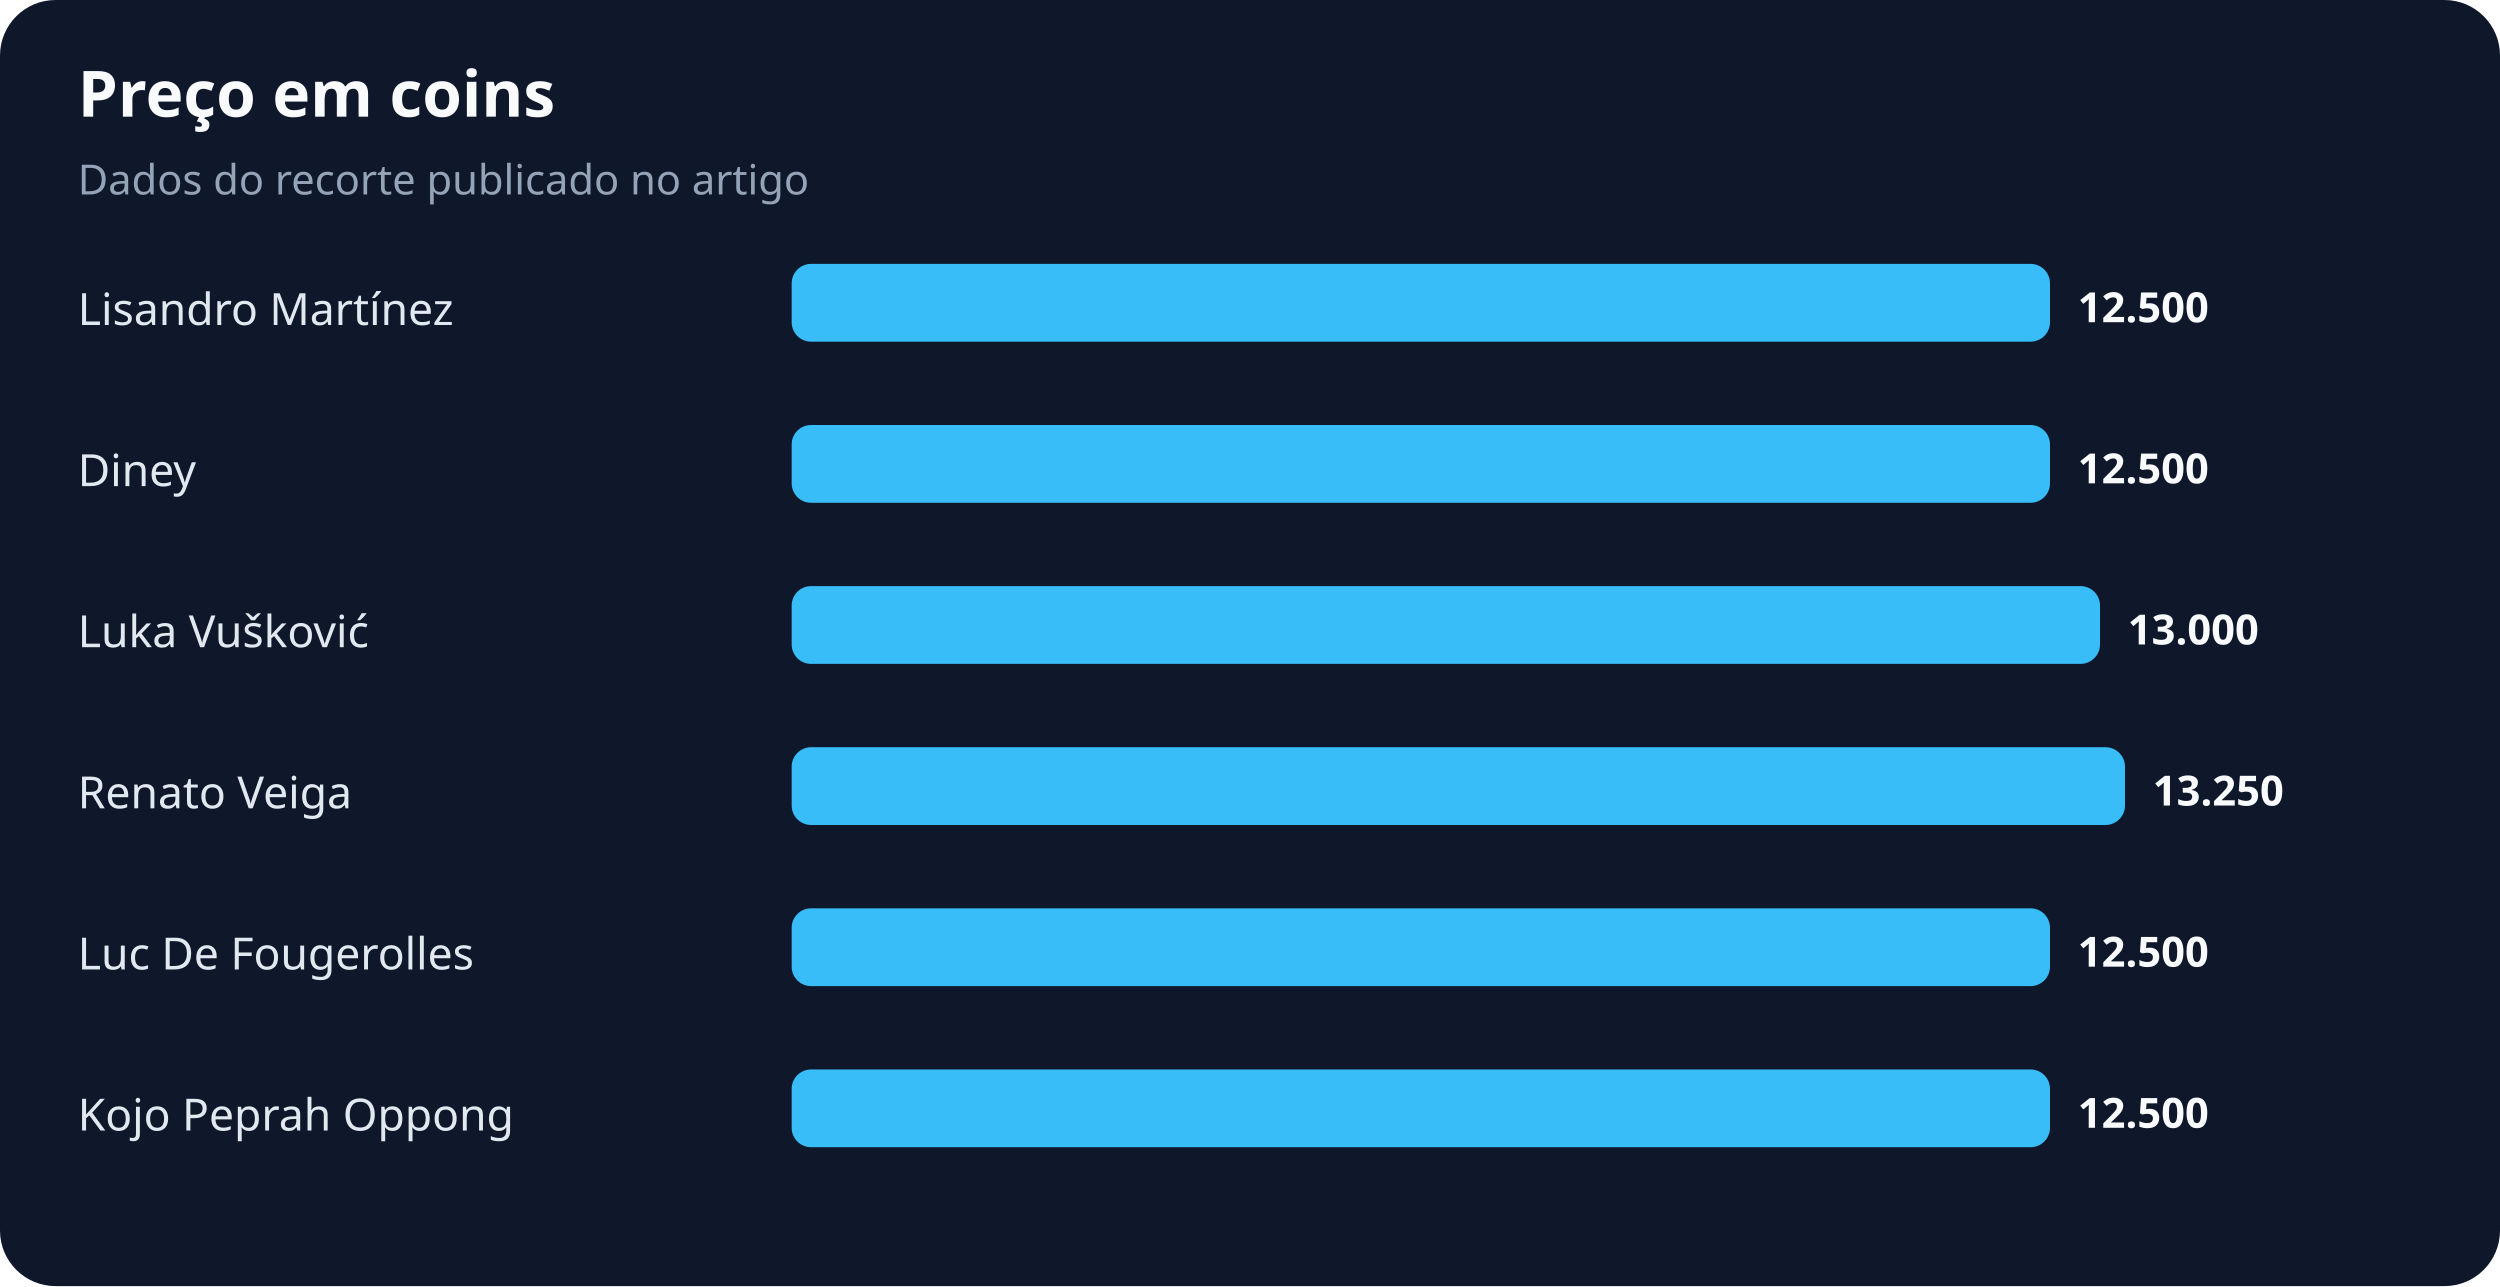
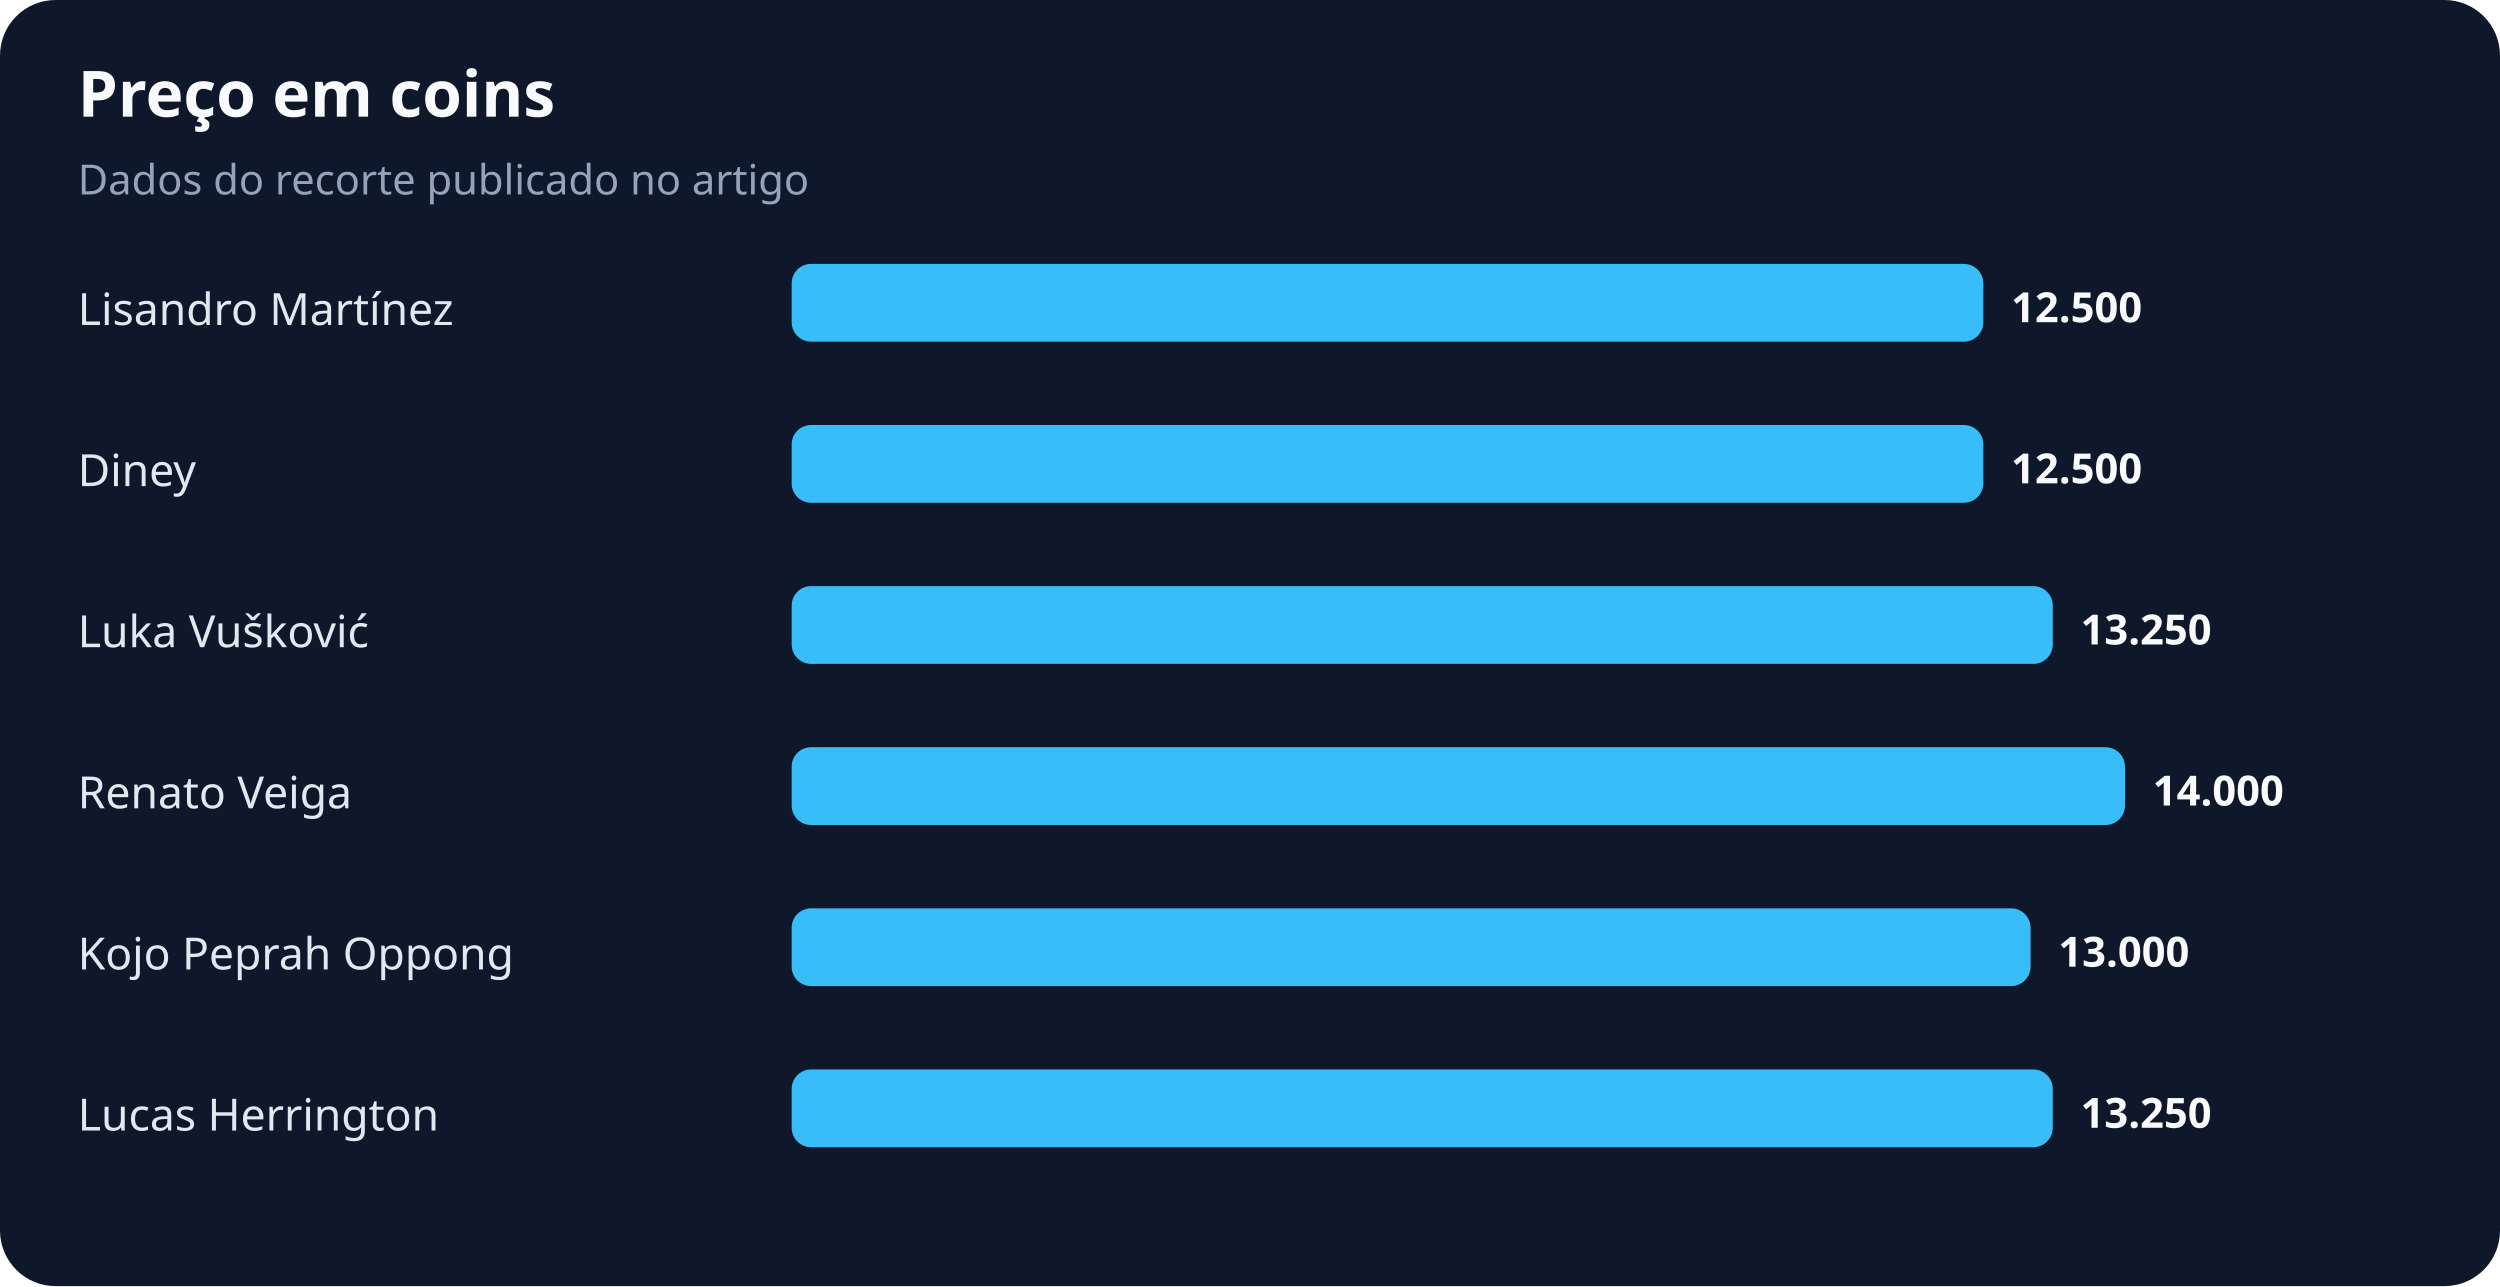
<svg xmlns="http://www.w3.org/2000/svg" width="900" height="463" viewBox="0 0 900 463" role="img" aria-labelledby="title desc">
  <rect width="100%" height="100%" rx="20" fill="#0f172a" />
  <text x="28" y="42" fill="#f8fafc" font-family="system-ui,sans-serif" font-size="23" font-weight="700">Preço em coins</text>
  <text x="28" y="70" fill="#94a3b8" font-family="system-ui,sans-serif" font-size="15">Dados do recorte publicado no artigo</text>
  <text x="28" y="117" fill="#e2e8f0" font-family="system-ui,sans-serif" font-size="16">Lisandro Martínez</text>
-   <rect x="285" y="95" width="453" height="28" rx="7" fill="#38bdf8" />
-   <text x="748" y="116" fill="#f8fafc" font-family="system-ui,sans-serif" font-size="15" font-weight="700">12.500</text>
+   <rect x="285" y="95" width="429" height="28" rx="7" fill="#38bdf8" />
+   <text x="724" y="116" fill="#f8fafc" font-family="system-ui,sans-serif" font-size="15" font-weight="700">12.500</text>
  <text x="28" y="175" fill="#e2e8f0" font-family="system-ui,sans-serif" font-size="16">Diney</text>
-   <rect x="285" y="153" width="453" height="28" rx="7" fill="#38bdf8" />
-   <text x="748" y="174" fill="#f8fafc" font-family="system-ui,sans-serif" font-size="15" font-weight="700">12.500</text>
+   <rect x="285" y="153" width="429" height="28" rx="7" fill="#38bdf8" />
+   <text x="724" y="174" fill="#f8fafc" font-family="system-ui,sans-serif" font-size="15" font-weight="700">12.500</text>
  <text x="28" y="233" fill="#e2e8f0" font-family="system-ui,sans-serif" font-size="16">Luka Vušković</text>
-   <rect x="285" y="211" width="471" height="28" rx="7" fill="#38bdf8" />
-   <text x="766" y="232" fill="#f8fafc" font-family="system-ui,sans-serif" font-size="15" font-weight="700">13.000</text>
+   <rect x="285" y="211" width="454" height="28" rx="7" fill="#38bdf8" />
+   <text x="749" y="232" fill="#f8fafc" font-family="system-ui,sans-serif" font-size="15" font-weight="700">13.250</text>
  <text x="28" y="291" fill="#e2e8f0" font-family="system-ui,sans-serif" font-size="16">Renato Veiga</text>
  <rect x="285" y="269" width="480" height="28" rx="7" fill="#38bdf8" />
-   <text x="775" y="290" fill="#f8fafc" font-family="system-ui,sans-serif" font-size="15" font-weight="700">13.250</text>
-   <text x="28" y="349" fill="#e2e8f0" font-family="system-ui,sans-serif" font-size="16">Luc De Fougerolles</text>
-   <rect x="285" y="327" width="453" height="28" rx="7" fill="#38bdf8" />
-   <text x="748" y="348" fill="#f8fafc" font-family="system-ui,sans-serif" font-size="15" font-weight="700">12.500</text>
-   <text x="28" y="407" fill="#e2e8f0" font-family="system-ui,sans-serif" font-size="16">Kojo Peprah Oppong</text>
-   <rect x="285" y="385" width="453" height="28" rx="7" fill="#38bdf8" />
-   <text x="748" y="406" fill="#f8fafc" font-family="system-ui,sans-serif" font-size="15" font-weight="700">12.500</text>
+   <text x="775" y="290" fill="#f8fafc" font-family="system-ui,sans-serif" font-size="15" font-weight="700">14.000</text>
+   <text x="28" y="349" fill="#e2e8f0" font-family="system-ui,sans-serif" font-size="16">Kojo Peprah Oppong</text>
+   <rect x="285" y="327" width="446" height="28" rx="7" fill="#38bdf8" />
+   <text x="741" y="348" fill="#f8fafc" font-family="system-ui,sans-serif" font-size="15" font-weight="700">13.000</text>
+   <text x="28" y="407" fill="#e2e8f0" font-family="system-ui,sans-serif" font-size="16">Lucas Herrington</text>
+   <rect x="285" y="385" width="454" height="28" rx="7" fill="#38bdf8" />
+   <text x="749" y="406" fill="#f8fafc" font-family="system-ui,sans-serif" font-size="15" font-weight="700">13.250</text>
</svg>
